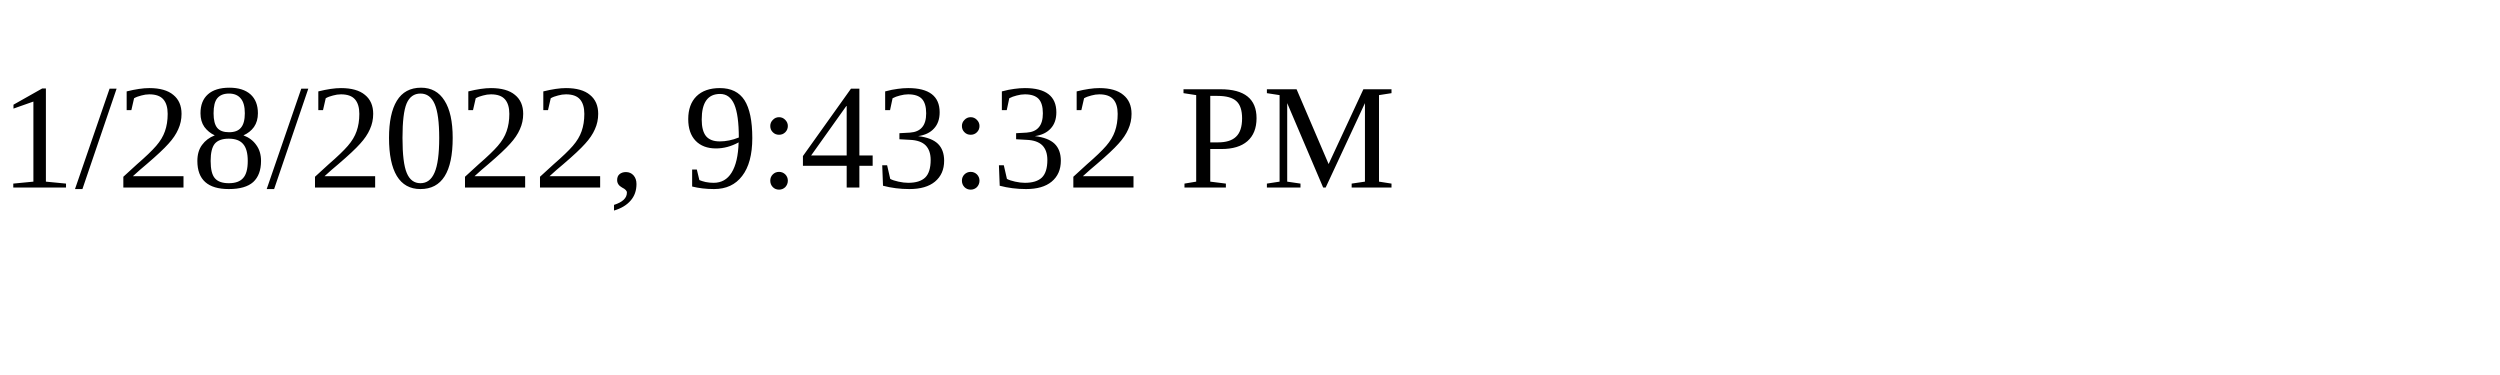
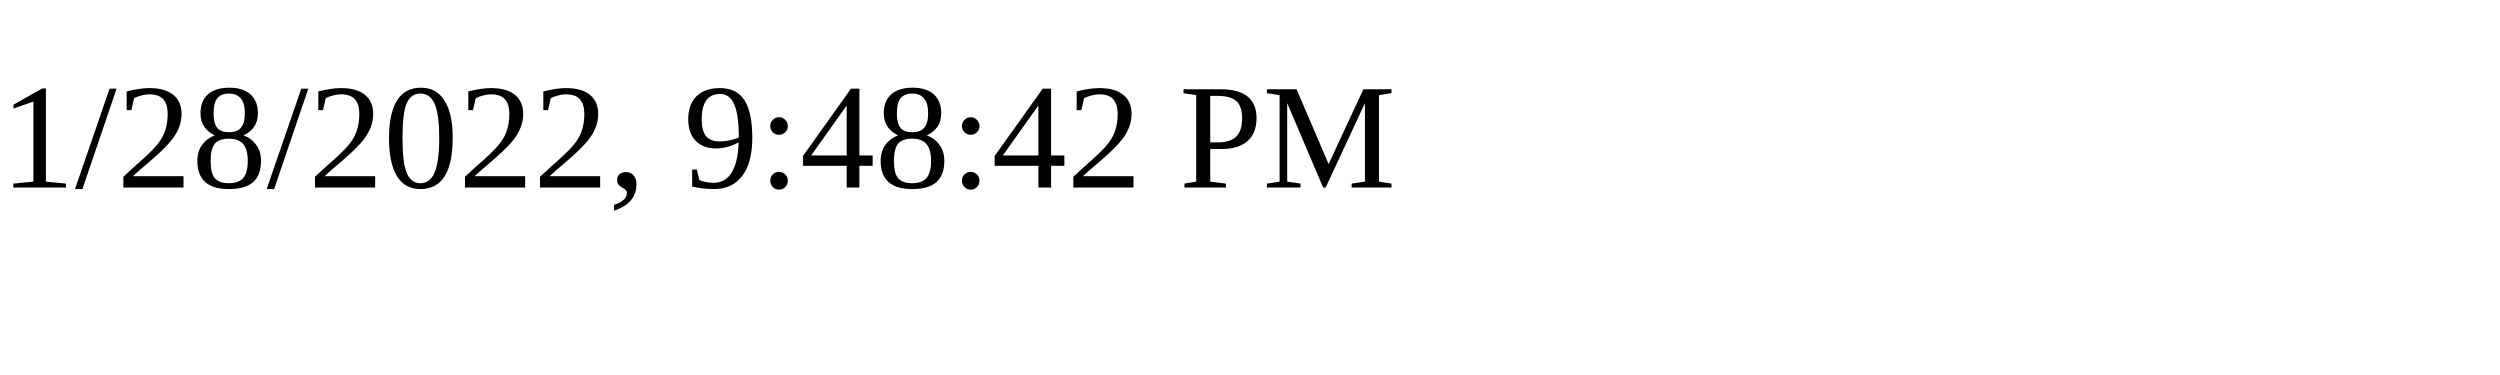
<svg xmlns="http://www.w3.org/2000/svg" height="30" width="200">
-   <text x="0" y="15">1/28/2022, 9:43:32 PM</text>
+   <text x="0" y="15">1/28/2022, 9:48:42 PM</text>
</svg>
